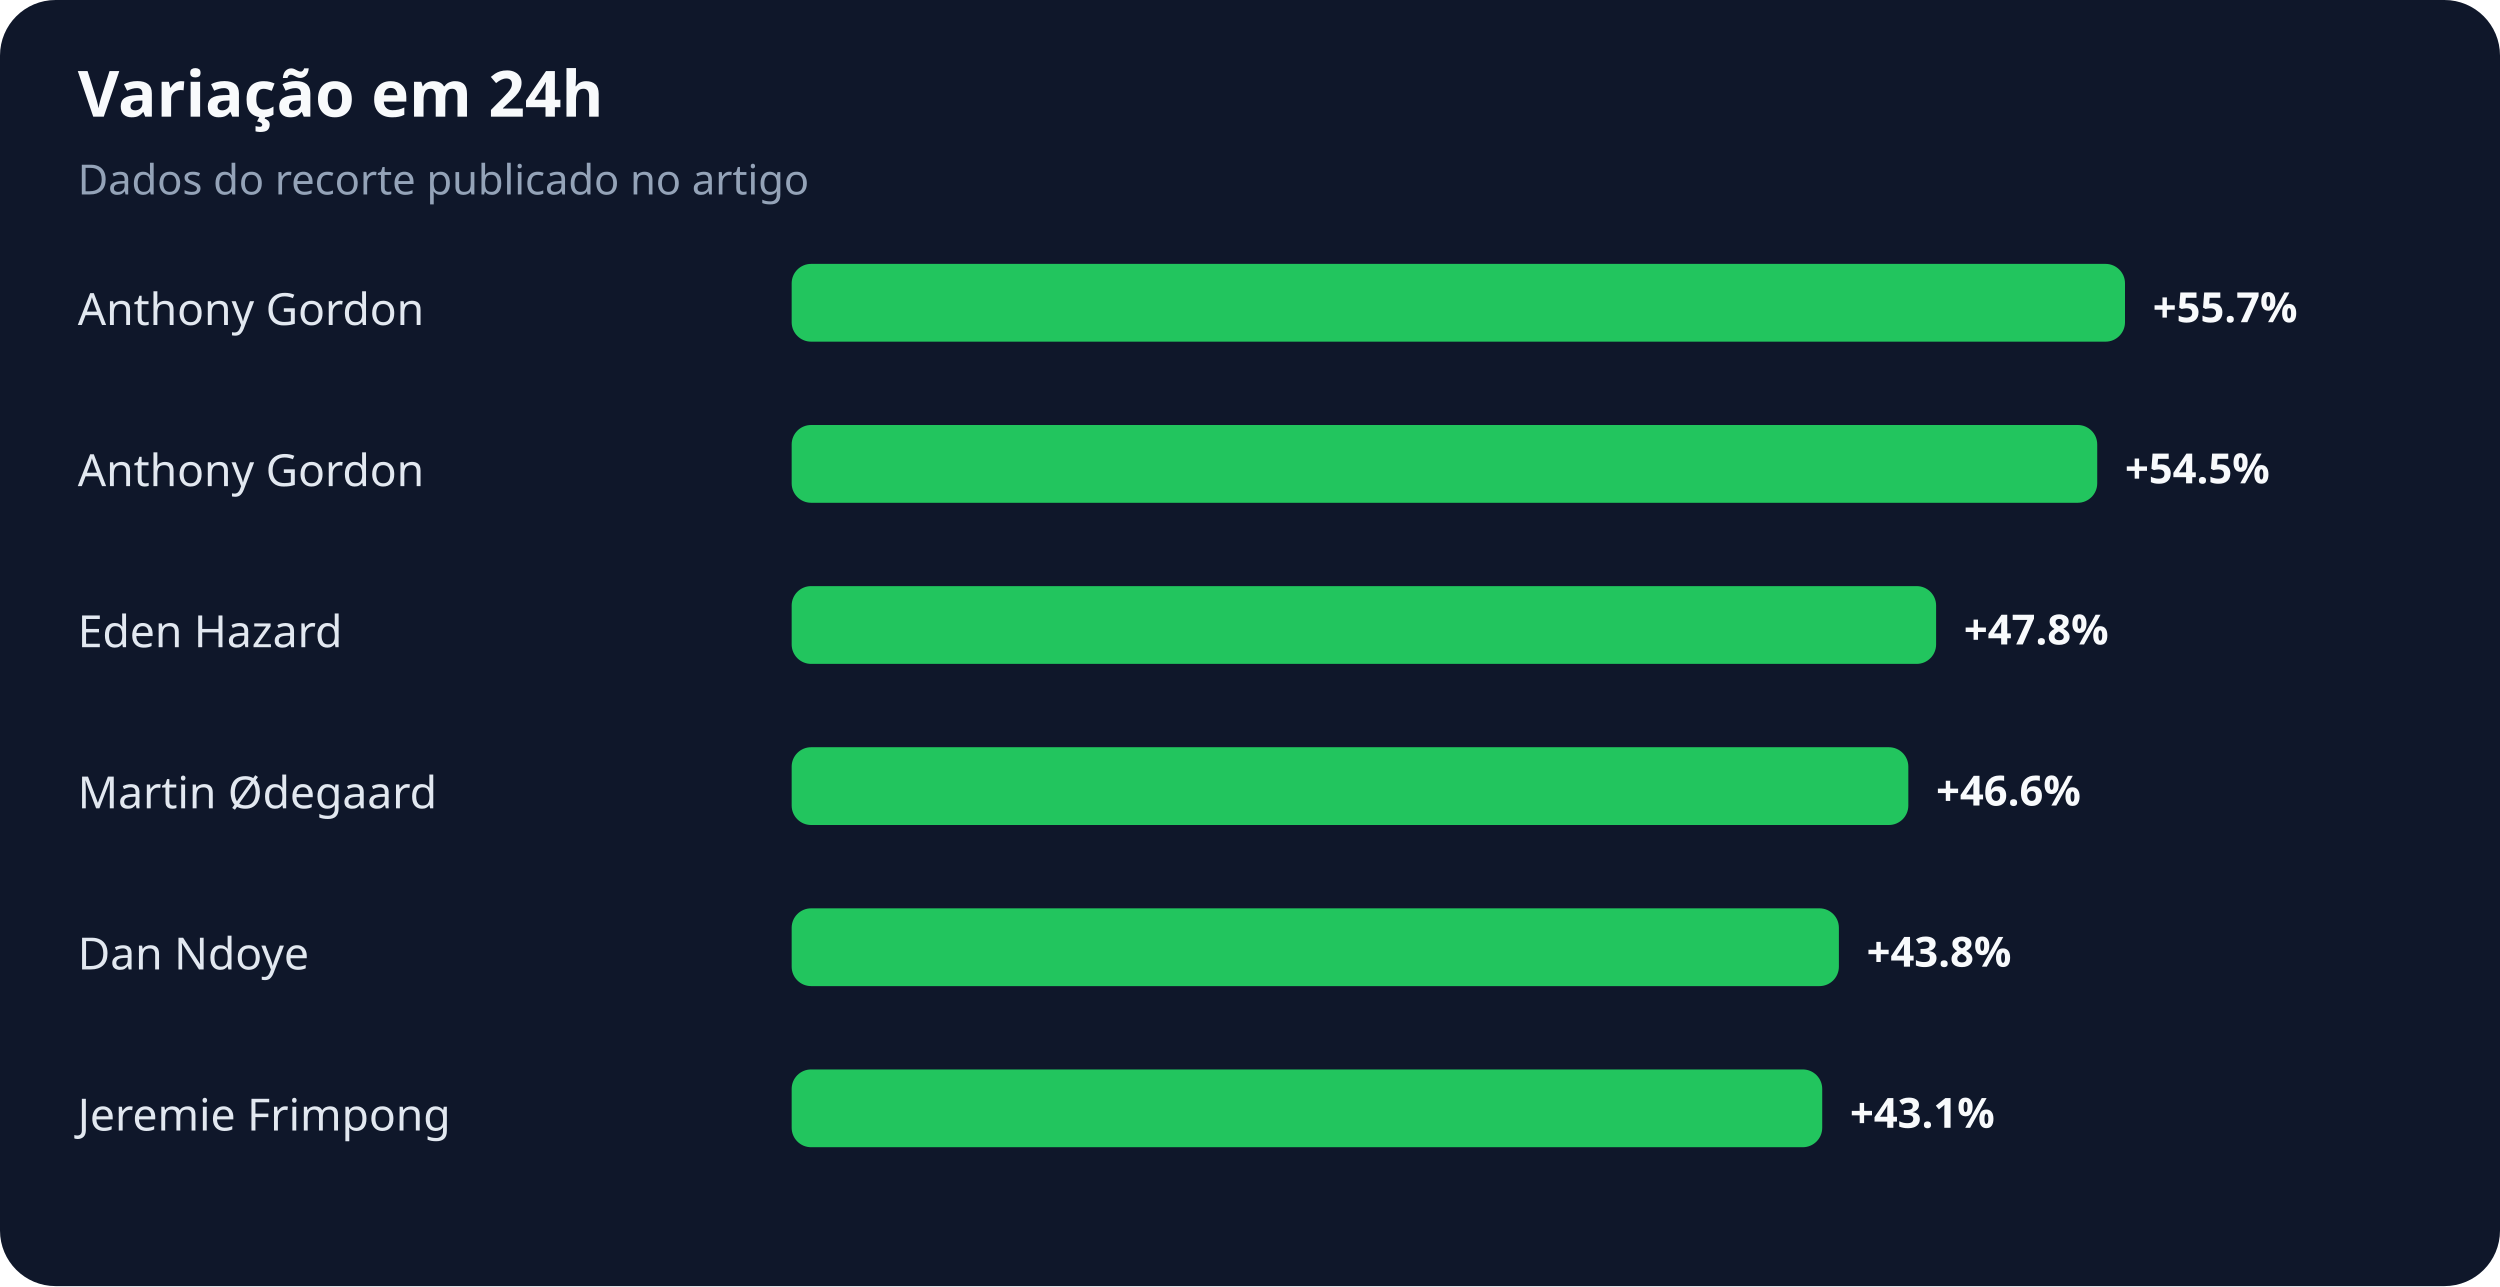
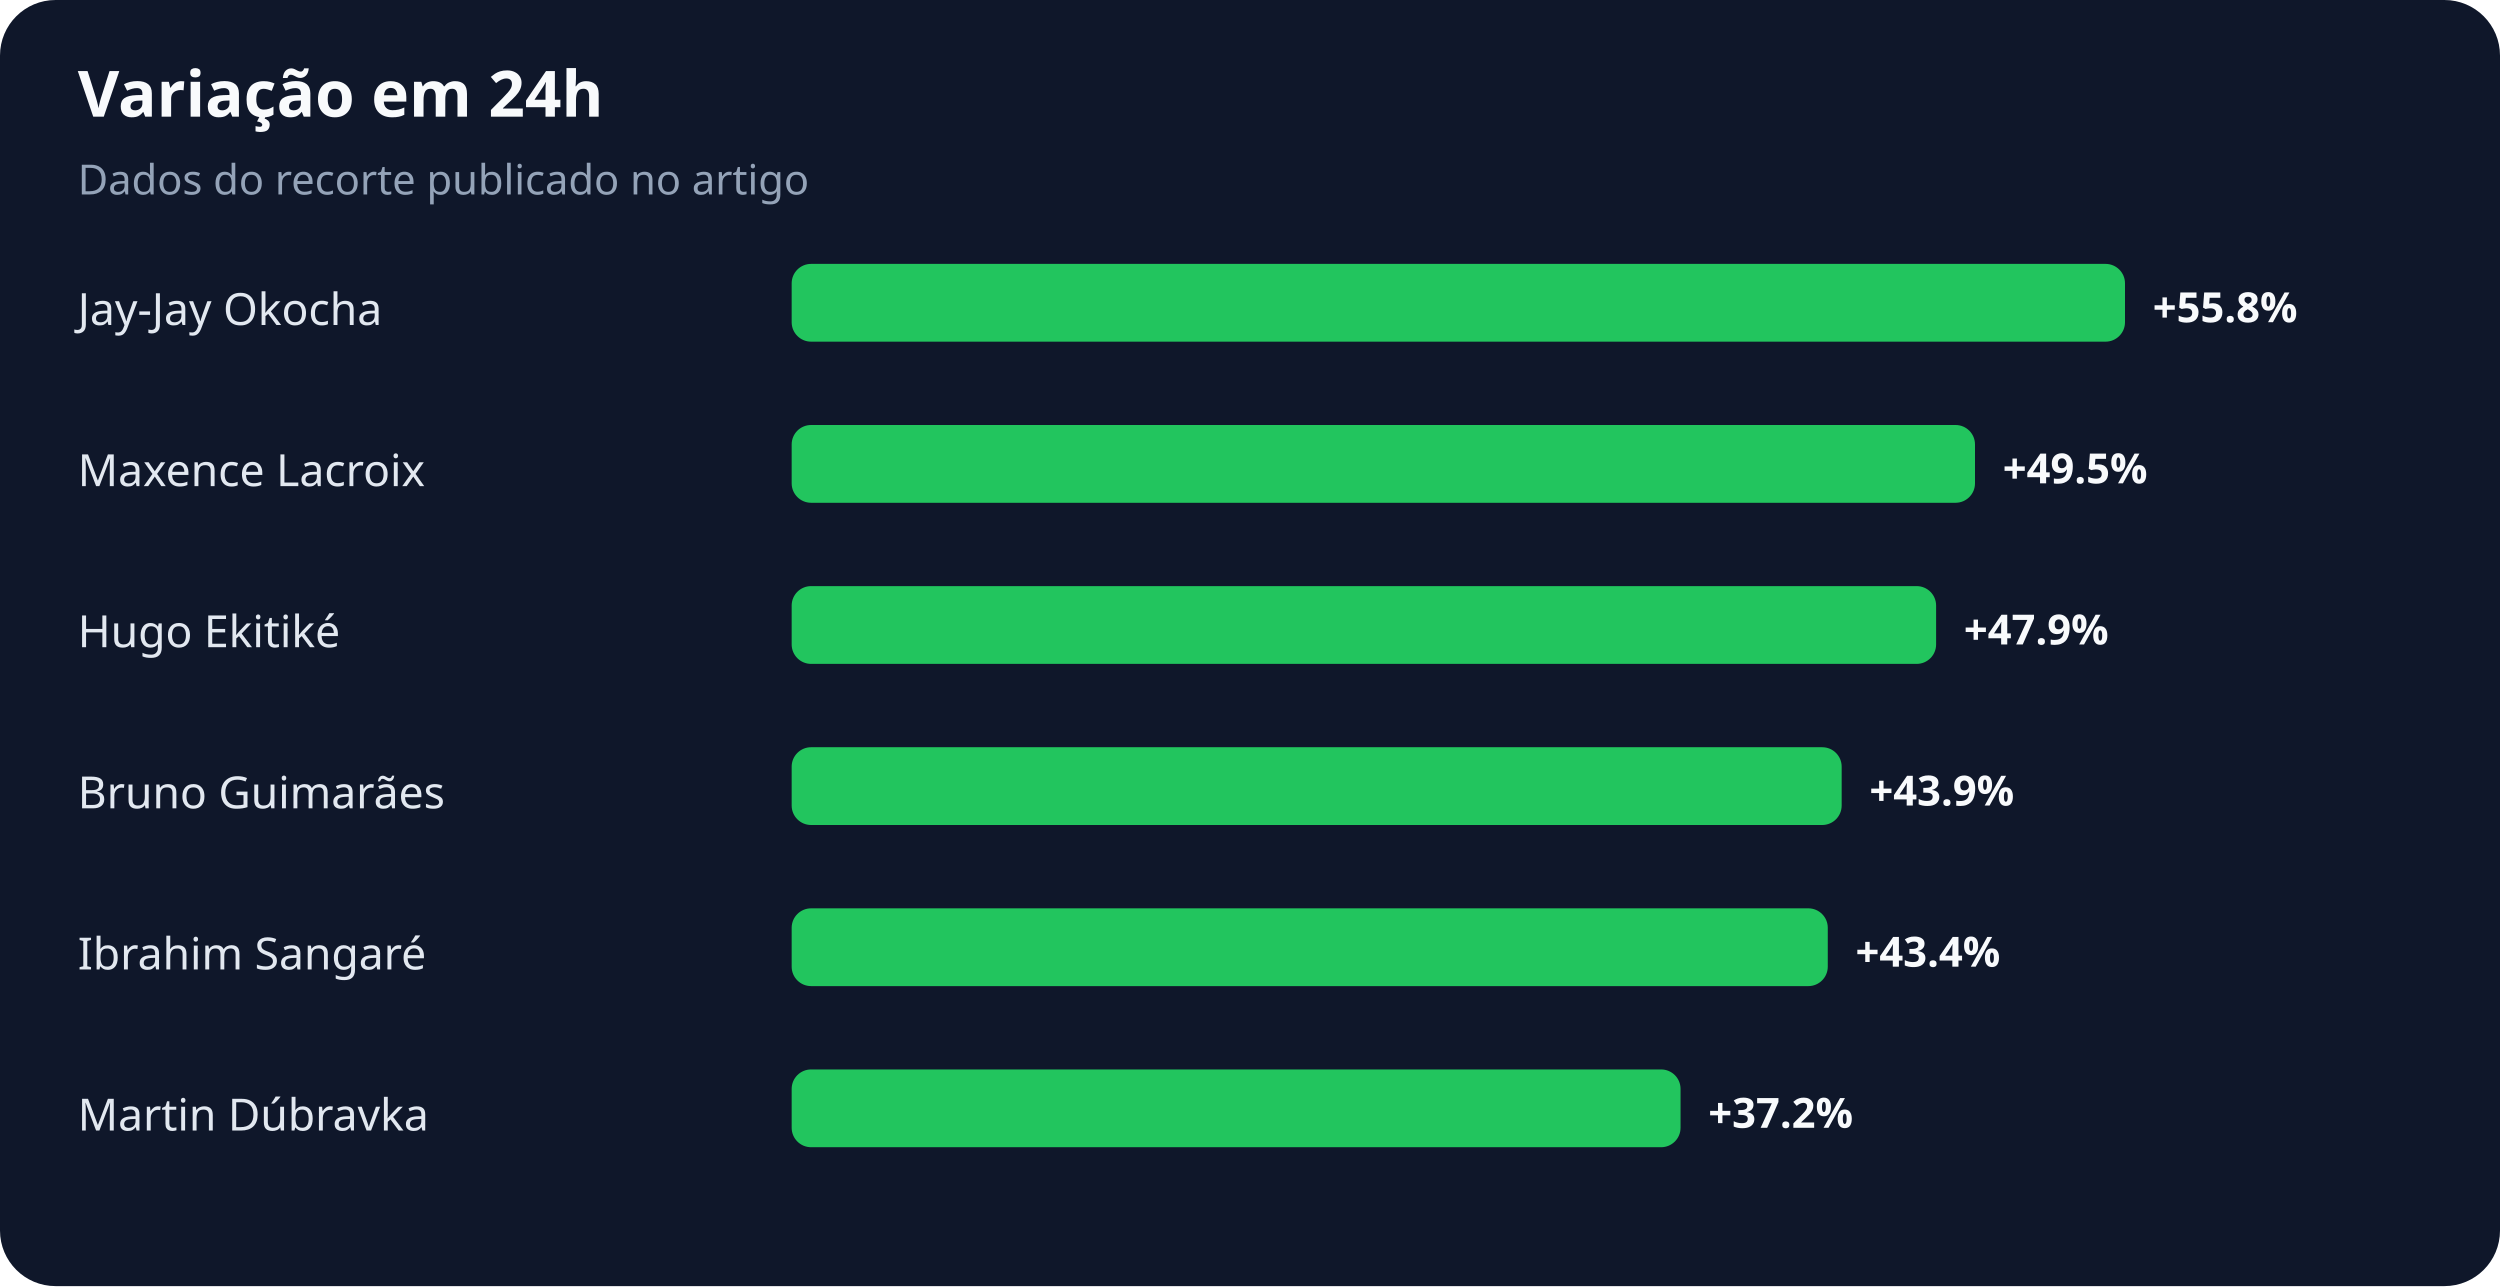
<svg xmlns="http://www.w3.org/2000/svg" width="900" height="463" viewBox="0 0 900 463" role="img" aria-labelledby="title desc">
  <rect width="100%" height="100%" rx="20" fill="#0f172a" />
  <text x="28" y="42" fill="#f8fafc" font-family="system-ui,sans-serif" font-size="23" font-weight="700">Variação em 24h</text>
  <text x="28" y="70" fill="#94a3b8" font-family="system-ui,sans-serif" font-size="15">Dados do recorte publicado no artigo</text>
-   <text x="28" y="117" fill="#e2e8f0" font-family="system-ui,sans-serif" font-size="16">Anthony Gordon</text>
+   <text x="28" y="117" fill="#e2e8f0" font-family="system-ui,sans-serif" font-size="16">Jay-Jay Okocha</text>
  <rect x="285" y="95" width="480" height="28" rx="7" fill="#22c55e" />
-   <text x="775" y="116" fill="#f8fafc" font-family="system-ui,sans-serif" font-size="15" font-weight="700">+55.7%</text>
-   <text x="28" y="175" fill="#e2e8f0" font-family="system-ui,sans-serif" font-size="16">Anthony Gordon</text>
-   <rect x="285" y="153" width="470" height="28" rx="7" fill="#22c55e" />
-   <text x="765" y="174" fill="#f8fafc" font-family="system-ui,sans-serif" font-size="15" font-weight="700">+54.5%</text>
-   <text x="28" y="233" fill="#e2e8f0" font-family="system-ui,sans-serif" font-size="16">Eden Hazard</text>
+   <text x="775" y="116" fill="#f8fafc" font-family="system-ui,sans-serif" font-size="15" font-weight="700">+55.8%</text>
+   <text x="28" y="175" fill="#e2e8f0" font-family="system-ui,sans-serif" font-size="16">Maxence Lacroix</text>
+   <rect x="285" y="153" width="426" height="28" rx="7" fill="#22c55e" />
+   <text x="721" y="174" fill="#f8fafc" font-family="system-ui,sans-serif" font-size="15" font-weight="700">+49.5%</text>
+   <text x="28" y="233" fill="#e2e8f0" font-family="system-ui,sans-serif" font-size="16">Hugo Ekitiké</text>
  <rect x="285" y="211" width="412" height="28" rx="7" fill="#22c55e" />
-   <text x="707" y="232" fill="#f8fafc" font-family="system-ui,sans-serif" font-size="15" font-weight="700">+47.8%</text>
-   <text x="28" y="291" fill="#e2e8f0" font-family="system-ui,sans-serif" font-size="16">Martin Ødegaard</text>
-   <rect x="285" y="269" width="402" height="28" rx="7" fill="#22c55e" />
-   <text x="697" y="290" fill="#f8fafc" font-family="system-ui,sans-serif" font-size="15" font-weight="700">+46.6%</text>
-   <text x="28" y="349" fill="#e2e8f0" font-family="system-ui,sans-serif" font-size="16">Dan Ndoye</text>
-   <rect x="285" y="327" width="377" height="28" rx="7" fill="#22c55e" />
-   <text x="672" y="348" fill="#f8fafc" font-family="system-ui,sans-serif" font-size="15" font-weight="700">+43.8%</text>
-   <text x="28" y="407" fill="#e2e8f0" font-family="system-ui,sans-serif" font-size="16">Jeremie Frimpong</text>
-   <rect x="285" y="385" width="371" height="28" rx="7" fill="#22c55e" />
-   <text x="666" y="406" fill="#f8fafc" font-family="system-ui,sans-serif" font-size="15" font-weight="700">+43.1%</text>
+   <text x="707" y="232" fill="#f8fafc" font-family="system-ui,sans-serif" font-size="15" font-weight="700">+47.9%</text>
+   <text x="28" y="291" fill="#e2e8f0" font-family="system-ui,sans-serif" font-size="16">Bruno Guimarães</text>
+   <rect x="285" y="269" width="378" height="28" rx="7" fill="#22c55e" />
+   <text x="673" y="290" fill="#f8fafc" font-family="system-ui,sans-serif" font-size="15" font-weight="700">+43.9%</text>
+   <text x="28" y="349" fill="#e2e8f0" font-family="system-ui,sans-serif" font-size="16">Ibrahim Sangaré</text>
+   <rect x="285" y="327" width="373" height="28" rx="7" fill="#22c55e" />
+   <text x="668" y="348" fill="#f8fafc" font-family="system-ui,sans-serif" font-size="15" font-weight="700">+43.4%</text>
+   <text x="28" y="407" fill="#e2e8f0" font-family="system-ui,sans-serif" font-size="16">Martin Dúbravka</text>
+   <rect x="285" y="385" width="320" height="28" rx="7" fill="#22c55e" />
+   <text x="615" y="406" fill="#f8fafc" font-family="system-ui,sans-serif" font-size="15" font-weight="700">+37.2%</text>
</svg>
